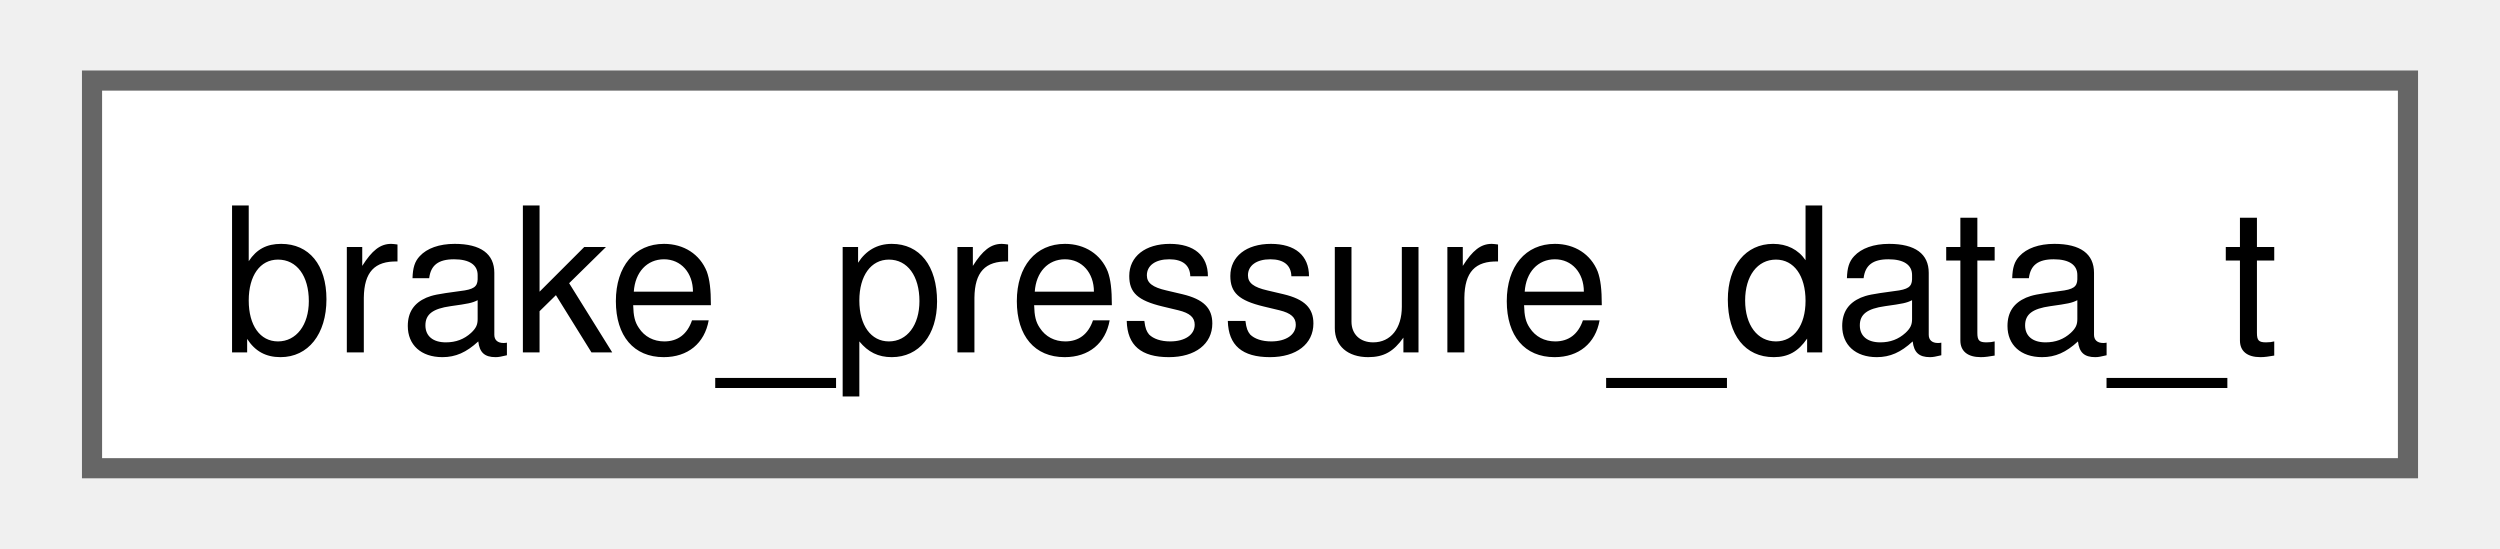
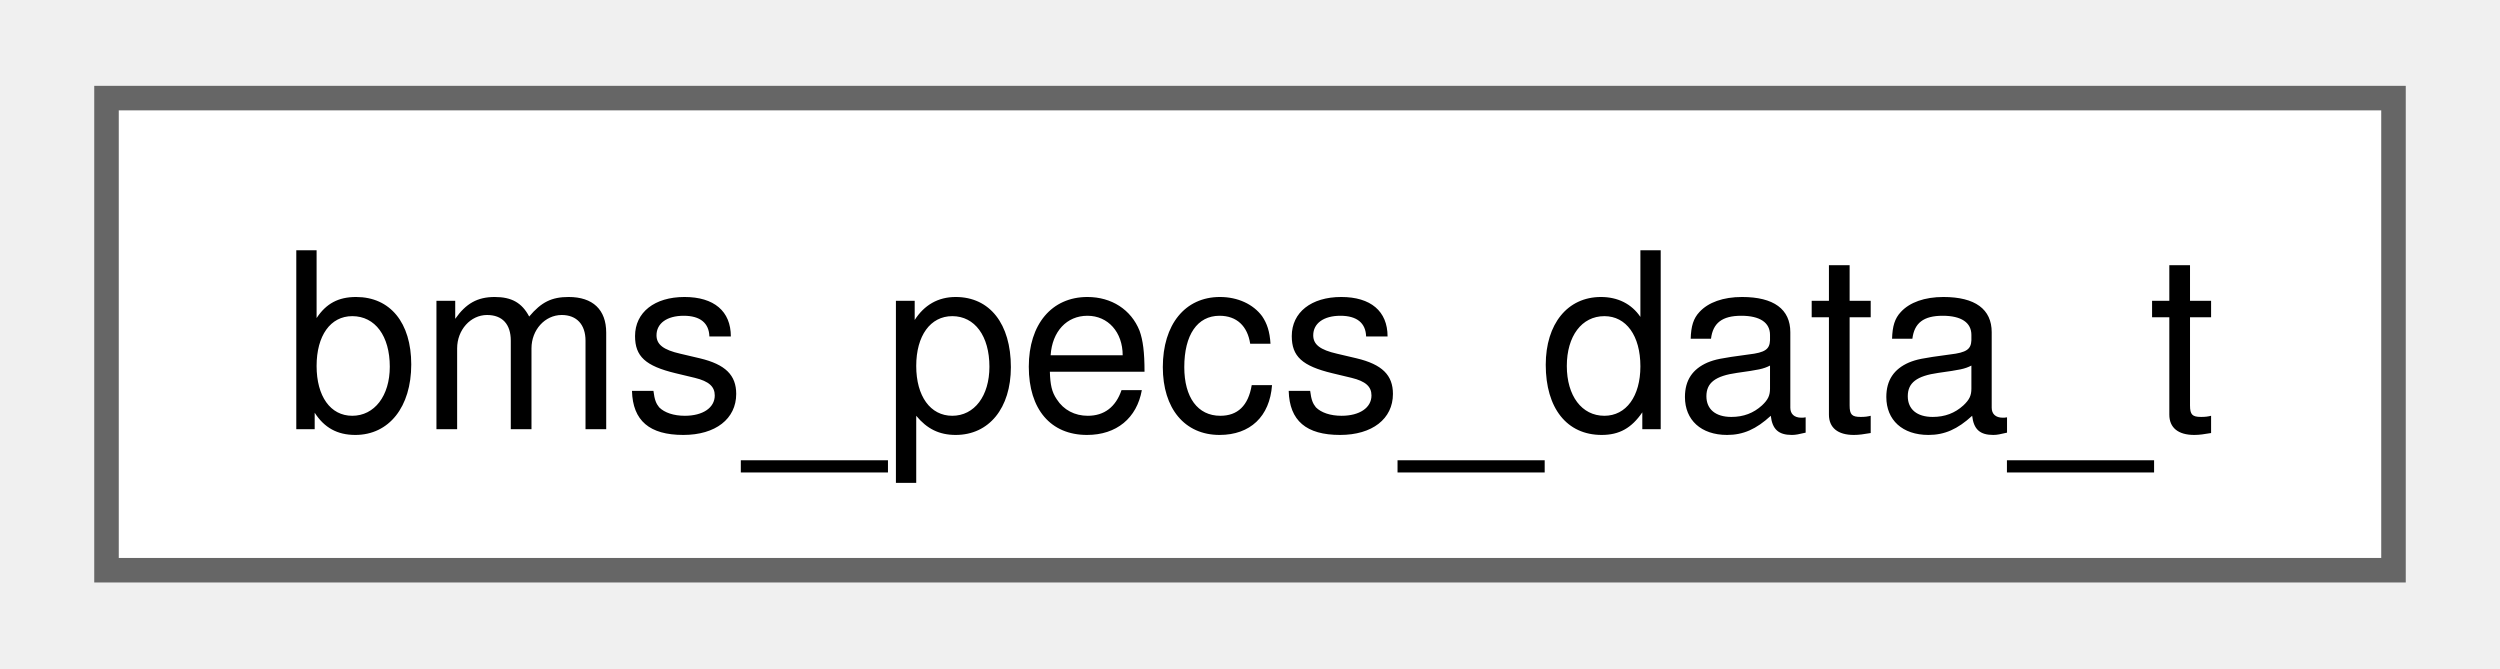
- <svg xmlns="http://www.w3.org/2000/svg" xmlns:xlink="http://www.w3.org/1999/xlink" width="123pt" height="27pt" viewBox="0.00 0.00 123.00 27.25">
+ <svg xmlns="http://www.w3.org/2000/svg" xmlns:xlink="http://www.w3.org/1999/xlink" width="101pt" height="27pt" viewBox="0.00 0.00 101.25 27.25">
  <g id="graph0" class="graph" transform="scale(1 1) rotate(0) translate(4 23.25)">
    <g id="Node000000" class="node">
      <g id="a_Node000000">
-         <a xlink:href="structbrake__pressure__data__t.html" target="_top" xlink:title=" ">
-           <polygon fill="white" stroke="#666666" points="115,-19.25 0,-19.25 0,0 115,0 115,-19.25" />
-           <text text-anchor="middle" x="57.5" y="-5.75" font-family="Helvetica,sans-Serif" font-size="10.00">brake_pressure_data_t</text>
+         <a xlink:href="structbms__pecs__data__t.html" target="_top" xlink:title=" ">
+           <polygon fill="white" stroke="#666666" points="93.25,-19.25 0,-19.25 0,0 93.25,0 93.25,-19.25" />
+           <text text-anchor="middle" x="46.62" y="-5.75" font-family="Helvetica,sans-Serif" font-size="10.00">bms_pecs_data_t</text>
        </a>
      </g>
    </g>
  </g>
</svg>
